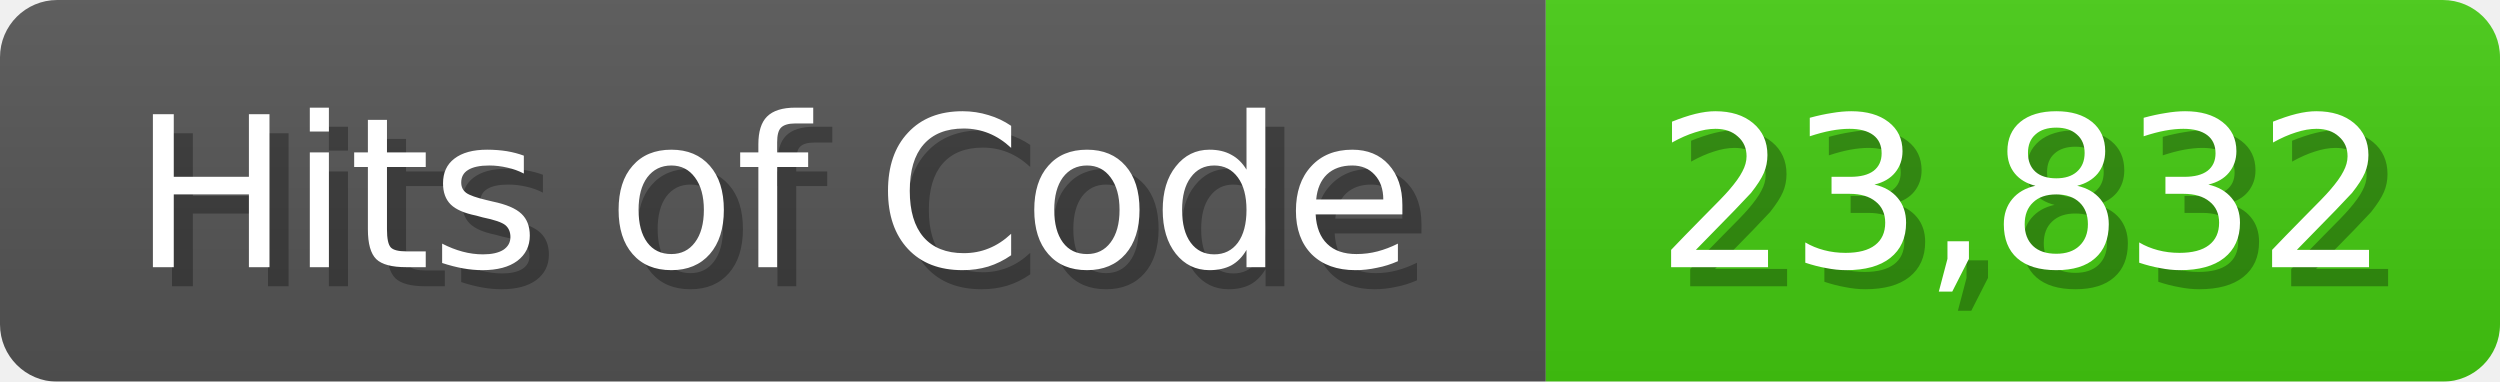
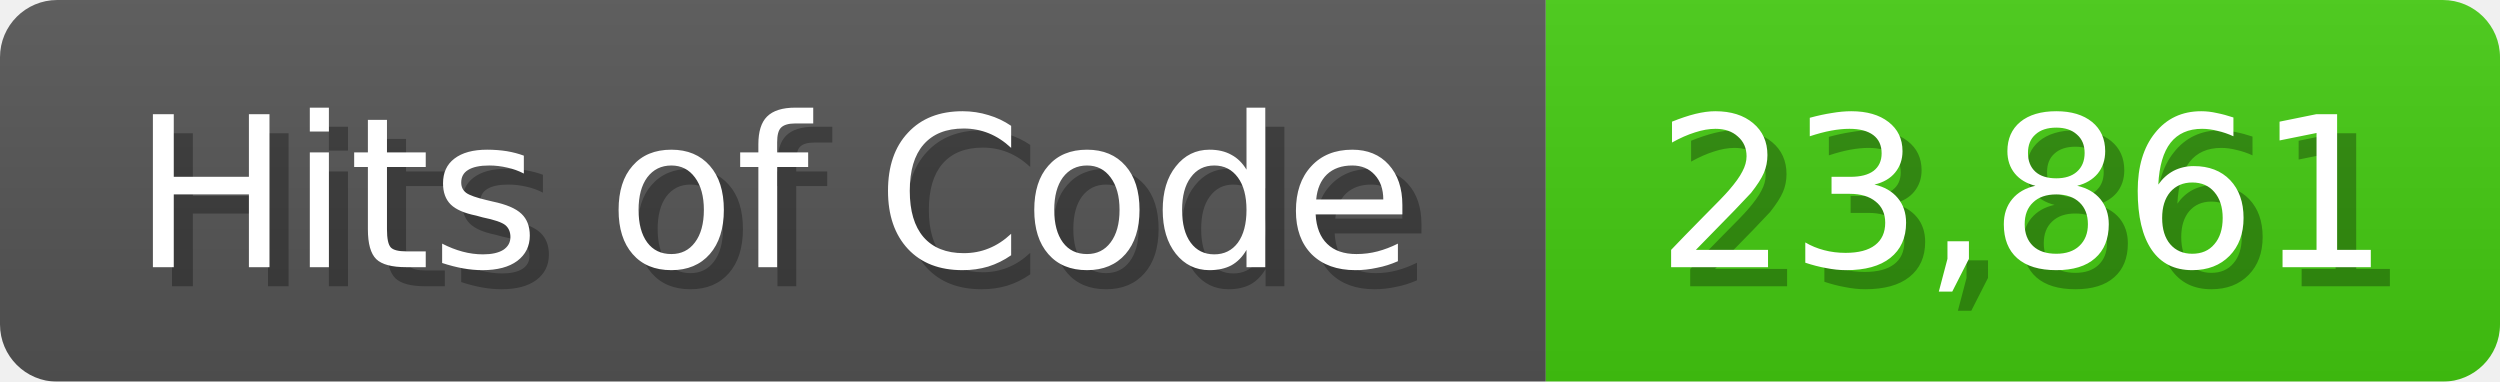
<svg xmlns="http://www.w3.org/2000/svg" width="131" height="20">
  <linearGradient id="b" x2="0" y2="100%">
    <stop offset="0" stop-color="#bbb" stop-opacity=".1" />
    <stop offset="1" stop-opacity=".1" />
  </linearGradient>
  <mask id="anybadge_1">
    <rect width="131" height="20" rx="3" fill="#fff" />
  </mask>
  <g mask="url(#anybadge_1)">
    <path fill="#555" d="M0 0h81v20H0z" />
    <path fill="#4C1" d="M81 0h50v20H81z" />
    <path fill="url(#b)" d="M0 0h131v20H0z" />
  </g>
  <g fill="#fff" text-anchor="middle" font-family="DejaVu Sans,Verdana,Geneva,sans-serif" font-size="11">
    <text x="41.5" y="15" fill="#010101" fill-opacity=".3">Hits of Code</text>
    <text x="40.5" y="14">Hits of Code</text>
  </g>
  <g fill="#fff" text-anchor="middle" font-family="DejaVu Sans,Verdana,Geneva,sans-serif" font-size="11">
-     <text x="107.0" y="15" fill="#010101" fill-opacity=".3">23,832</text>
-     <text x="106.0" y="14">23,832</text>
+     <text x="107.0" y="15" fill="#010101" fill-opacity=".3">23,861</text>
+     <text x="106.0" y="14">23,861</text>
  </g>
</svg>
